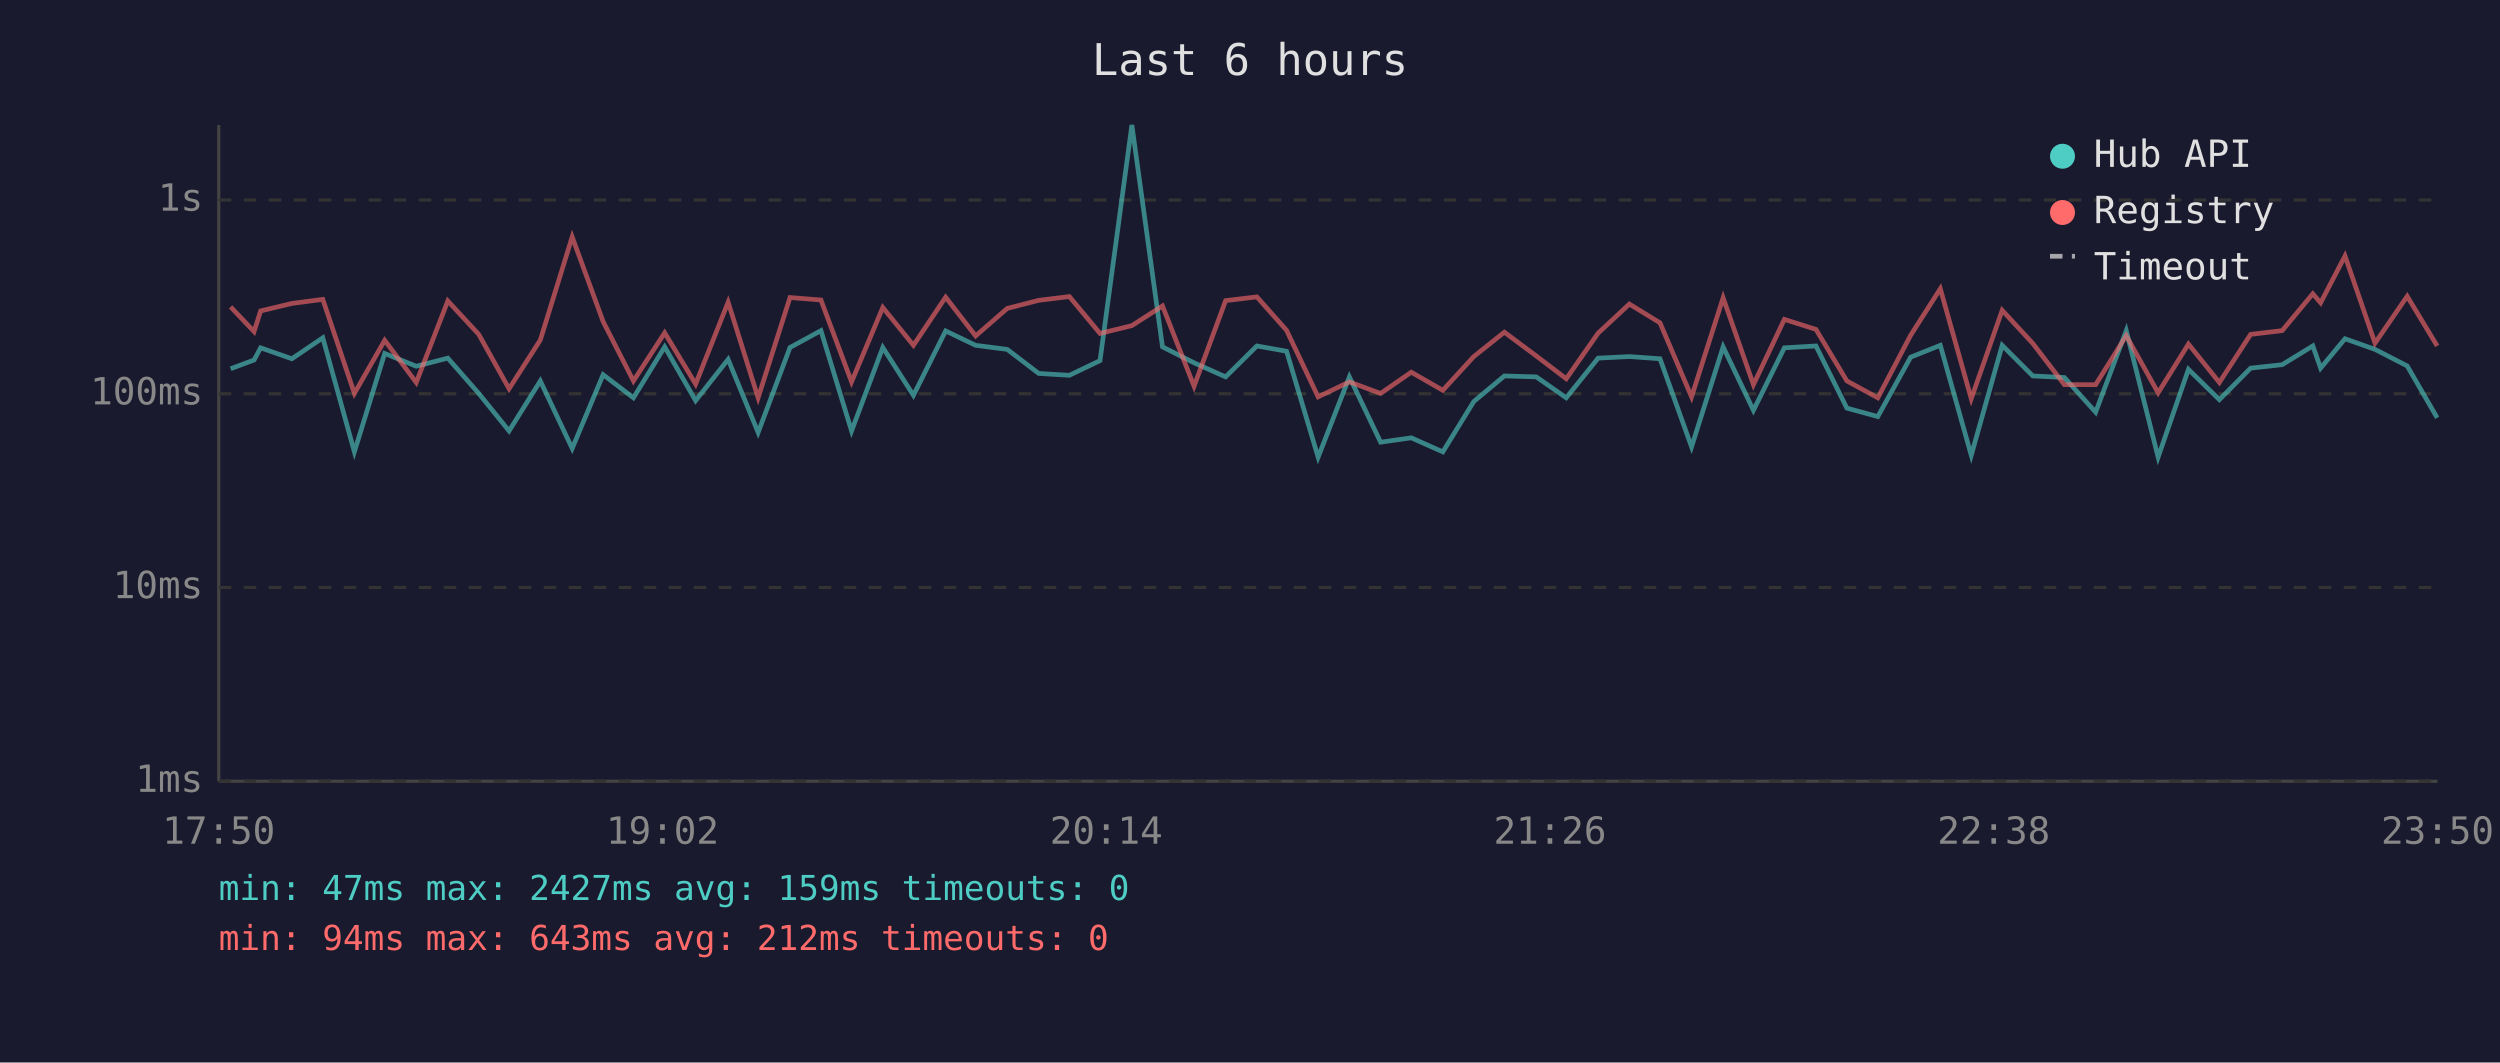
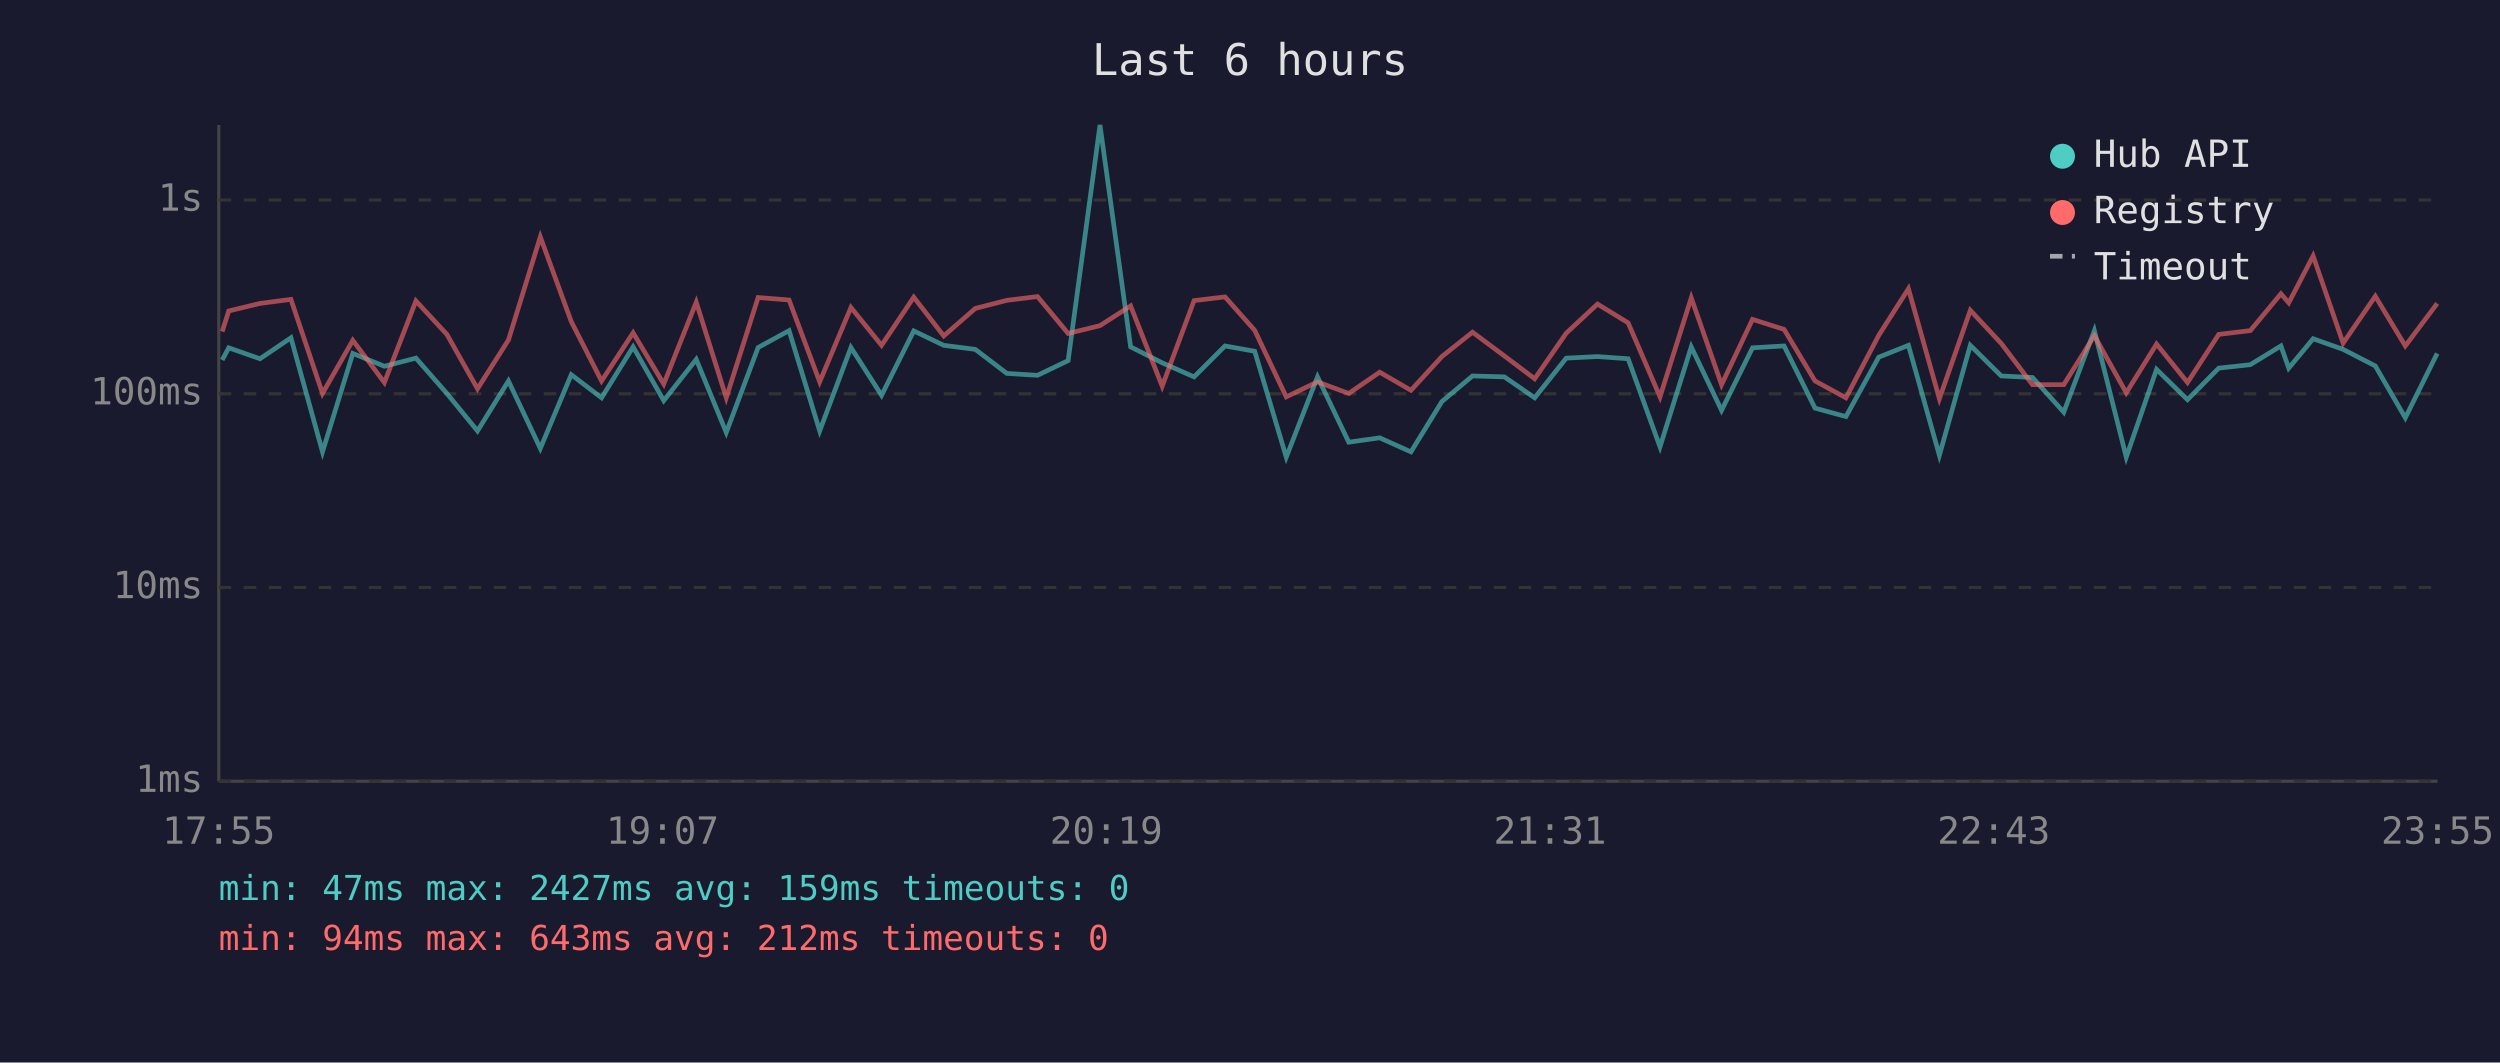
<svg xmlns="http://www.w3.org/2000/svg" viewBox="0 0 800 340" font-family="monospace" font-size="12">
  <rect width="800" height="340" fill="#1a1a2e" />
  <text x="400" y="24" fill="#e0e0e0" font-size="14" text-anchor="middle">Last 6 hours</text>
  <line x1="70" y1="40" x2="70" y2="250" stroke="#444" stroke-width="1" />
  <line x1="70" y1="250" x2="780" y2="250" stroke="#444" stroke-width="1" />
  <line x1="70" y1="250" x2="780" y2="250" stroke="#333" stroke-width="1" stroke-dasharray="4" />
  <text x="65" y="250" fill="#888" text-anchor="end" dominant-baseline="middle">1ms</text>
  <line x1="70" y1="188" x2="780" y2="188" stroke="#333" stroke-width="1" stroke-dasharray="4" />
  <text x="65" y="188" fill="#888" text-anchor="end" dominant-baseline="middle">10ms</text>
  <line x1="70" y1="126" x2="780" y2="126" stroke="#333" stroke-width="1" stroke-dasharray="4" />
  <text x="65" y="126" fill="#888" text-anchor="end" dominant-baseline="middle">100ms</text>
  <line x1="70" y1="64" x2="780" y2="64" stroke="#333" stroke-width="1" stroke-dasharray="4" />
  <text x="65" y="64" fill="#888" text-anchor="end" dominant-baseline="middle">1s</text>
-   <text x="70" y="270" fill="#888" text-anchor="middle">17:50</text>
-   <text x="212" y="270" fill="#888" text-anchor="middle">19:02</text>
-   <text x="354" y="270" fill="#888" text-anchor="middle">20:14</text>
-   <text x="496" y="270" fill="#888" text-anchor="middle">21:26</text>
-   <text x="638" y="270" fill="#888" text-anchor="middle">22:38</text>
-   <text x="780" y="270" fill="#888" text-anchor="middle">23:50</text>
-   <polyline points="73.8,118.0 81.3,115.2 83.4,111.3 93.4,114.8 103.3,108.1 113.4,144.6 123.1,113.1 133.2,117.2 143.3,114.6 153.2,125.9 162.9,137.9 172.9,121.9 183.1,143.5 193.0,119.9 202.7,127.3 212.7,111.0 222.6,128.2 233.0,115.0 242.6,138.4 252.8,111.2 262.7,105.8 272.5,137.9 282.5,111.2 292.3,126.5 302.6,105.9 312.2,110.5 322.3,111.8 332.4,119.5 342.2,120.1 352.0,115.4 362.2,40.0 372.0,111.0 382.1,116.1 392.2,120.6 402.2,110.7 411.7,112.4 421.8,146.3 431.8,120.6 441.8,141.5 451.6,140.1 461.7,144.6 471.6,128.5 481.4,120.3 491.6,120.6 501.2,127.3 511.4,114.6 521.4,114.1 531.2,114.8 541.3,143.0 551.4,111.0 561.1,131.3 571.0,111.3 581.1,110.7 591.0,130.6 600.9,133.3 611.4,114.3 620.9,110.5 630.8,145.7 640.7,110.5 650.5,120.3 660.6,120.8 670.6,131.9 680.4,105.8 690.6,146.3 700.3,118.2 710.2,127.9 720.2,117.8 730.3,116.7 740.1,110.7 742.6,117.8 750.4,108.4 760.0,111.8 770.3,117.1 779.9,133.7" fill="none" stroke="#4ecdc4" stroke-width="1.5" opacity="0.6" />
-   <polyline points="73.8,98.2 81.3,106.1 83.4,99.5 93.4,97.1 103.3,95.8 113.4,125.9 123.1,108.9 133.2,122.4 143.3,96.3 153.2,107.0 162.9,124.4 172.9,108.8 183.1,75.8 193.0,102.9 202.7,121.9 212.7,106.5 222.6,122.9 233.0,96.7 242.6,127.3 252.8,95.2 262.7,96.0 272.5,122.2 282.5,98.4 292.3,110.5 302.6,95.1 312.2,107.5 322.3,98.7 332.4,96.1 342.2,94.9 352.0,106.7 362.2,104.2 372.0,97.9 382.1,123.6 392.2,96.2 402.2,95.0 411.7,105.7 421.8,127.0 431.8,122.2 441.8,125.9 451.6,119.1 461.7,124.9 471.6,114.1 481.4,106.3 491.6,113.9 501.2,121.2 511.4,106.6 521.4,97.3 531.2,103.3 541.3,127.0 551.4,95.3 561.1,123.1 571.0,102.2 581.1,105.4 591.0,121.9 600.9,127.3 611.4,107.3 620.9,92.4 630.8,127.6 640.7,99.3 650.5,109.9 660.6,123.1 670.6,123.1 680.4,107.4 690.6,125.7 700.3,110.1 710.2,122.4 720.2,107.0 730.3,105.8 740.1,94.0 742.6,96.9 750.4,81.9 760.0,109.8 770.3,94.8 779.9,110.7" fill="none" stroke="#ff6b6b" stroke-width="1.5" opacity="0.6" />
+   <text x="70" y="270" fill="#888" text-anchor="middle">17:55</text>
+   <text x="212" y="270" fill="#888" text-anchor="middle">19:07</text>
+   <text x="354" y="270" fill="#888" text-anchor="middle">20:19</text>
+   <text x="496" y="270" fill="#888" text-anchor="middle">21:31</text>
+   <text x="638" y="270" fill="#888" text-anchor="middle">22:43</text>
+   <text x="780" y="270" fill="#888" text-anchor="middle">23:55</text>
+   <polyline points="71.1,115.2 73.2,111.3 83.2,114.8 93.1,108.1 103.2,144.6 112.9,113.1 123.0,117.2 133.1,114.6 143.0,125.9 152.8,137.9 162.7,121.9 172.9,143.5 182.8,119.9 192.5,127.3 202.6,111.0 212.4,128.2 222.8,115.0 232.4,138.4 242.6,111.2 252.5,105.8 262.3,137.9 272.3,111.2 282.1,126.5 292.4,105.9 302.0,110.5 312.1,111.8 322.2,119.5 332.0,120.1 341.8,115.4 352.0,40.0 361.8,111.0 371.9,116.1 382.1,120.6 392.0,110.7 401.5,112.4 411.6,146.3 421.6,120.6 431.6,141.5 441.5,140.1 451.5,144.6 461.4,128.5 471.2,120.3 481.4,120.6 491.1,127.3 501.2,114.6 511.2,114.1 521.0,114.8 531.2,143.0 541.2,111.0 550.9,131.3 560.8,111.3 570.9,110.7 580.8,130.6 590.7,133.3 601.2,114.3 610.7,110.5 620.6,145.7 630.5,110.5 640.4,120.3 650.4,120.8 660.4,131.9 670.2,105.8 680.4,146.3 690.1,118.2 700.0,127.9 710.0,117.8 720.1,116.7 729.9,110.7 732.4,117.8 740.2,108.4 749.8,111.8 760.1,117.1 769.7,133.7 779.9,113.1" fill="none" stroke="#4ecdc4" stroke-width="1.5" opacity="0.6" />
+   <polyline points="71.1,106.1 73.2,99.5 83.2,97.1 93.1,95.8 103.2,125.9 112.9,108.9 123.0,122.4 133.1,96.3 143.0,107.0 152.8,124.4 162.7,108.8 172.9,75.8 182.8,102.9 192.5,121.9 202.6,106.5 212.4,122.9 222.8,96.7 232.4,127.3 242.6,95.2 252.5,96.0 262.3,122.2 272.3,98.4 282.1,110.5 292.4,95.1 302.0,107.5 312.1,98.7 322.2,96.1 332.0,94.9 341.8,106.7 352.0,104.2 361.8,97.9 371.9,123.6 382.1,96.2 392.0,95.0 401.5,105.7 411.6,127.0 421.6,122.2 431.6,125.9 441.5,119.1 451.5,124.9 461.4,114.1 471.2,106.3 481.4,113.9 491.1,121.2 501.2,106.6 511.2,97.3 521.0,103.3 531.2,127.0 541.2,95.3 550.9,123.1 560.8,102.2 570.9,105.4 580.8,121.9 590.7,127.3 601.2,107.3 610.7,92.4 620.6,127.6 630.5,99.3 640.4,109.9 650.4,123.1 660.4,123.1 670.2,107.4 680.4,125.7 690.1,110.1 700.0,122.4 710.0,107.0 720.1,105.8 729.9,94.0 732.4,96.9 740.2,81.9 749.8,109.8 760.1,94.8 769.7,110.7 779.9,97.1" fill="none" stroke="#ff6b6b" stroke-width="1.5" opacity="0.6" />
  <circle cx="660" cy="50" r="4" fill="#4ecdc4" />
  <text x="670" y="50" fill="#e0e0e0" dominant-baseline="middle">Hub API</text>
  <circle cx="660" cy="68" r="4" fill="#ff6b6b" />
  <text x="670" y="68" fill="#e0e0e0" dominant-baseline="middle">Registry</text>
  <line x1="656" y1="82" x2="664" y2="82" stroke="#e0e0e0" stroke-width="1.5" stroke-dasharray="4,3" opacity="0.7" />
  <text x="670" y="86" fill="#e0e0e0" dominant-baseline="middle">Timeout</text>
  <text x="70" y="288" fill="#4ecdc4" font-size="11">min: 47ms  max: 2427ms  avg: 159ms  timeouts: 0</text>
  <text x="70" y="304" fill="#ff6b6b" font-size="11">min: 94ms  max: 643ms  avg: 212ms  timeouts: 0</text>
</svg>
